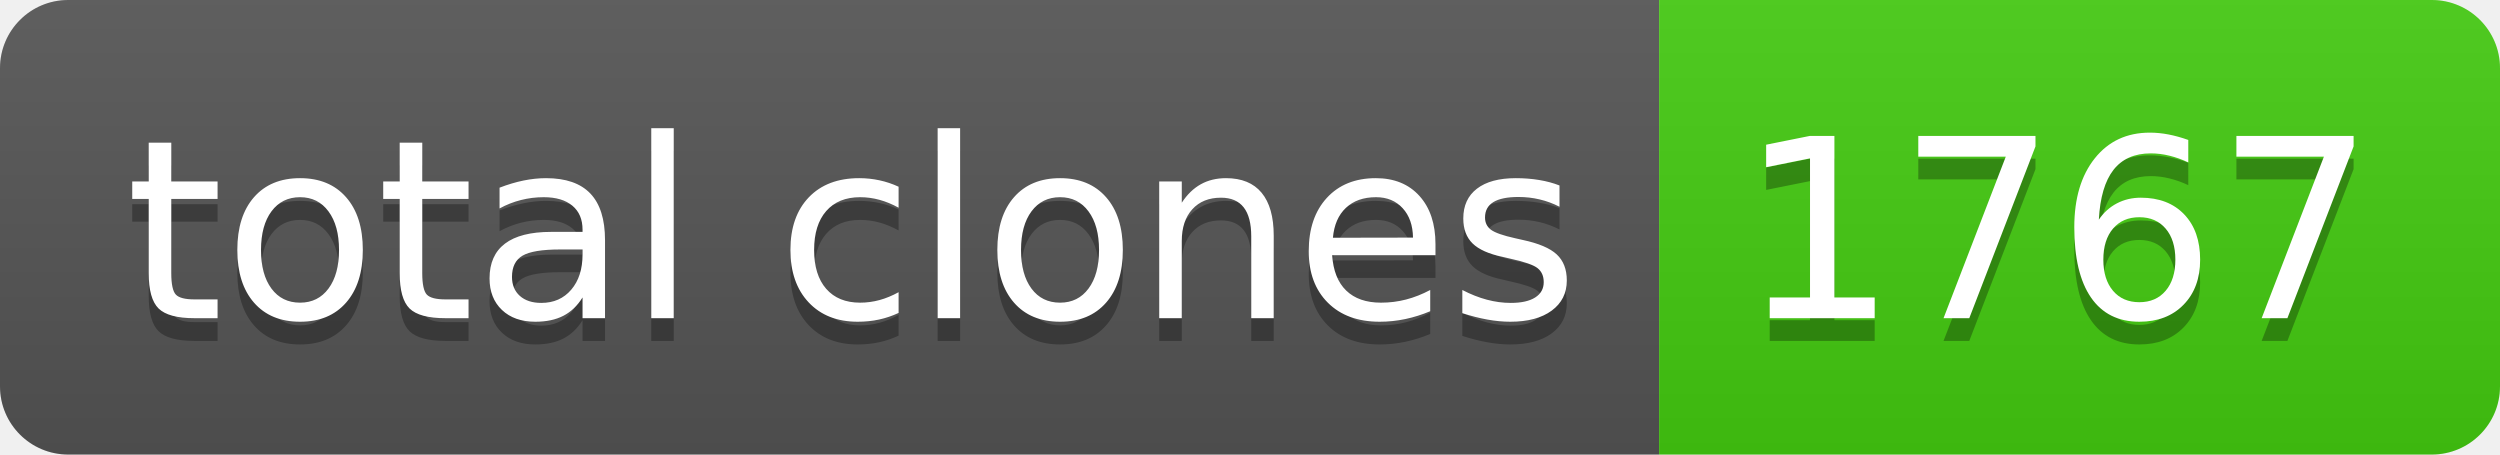
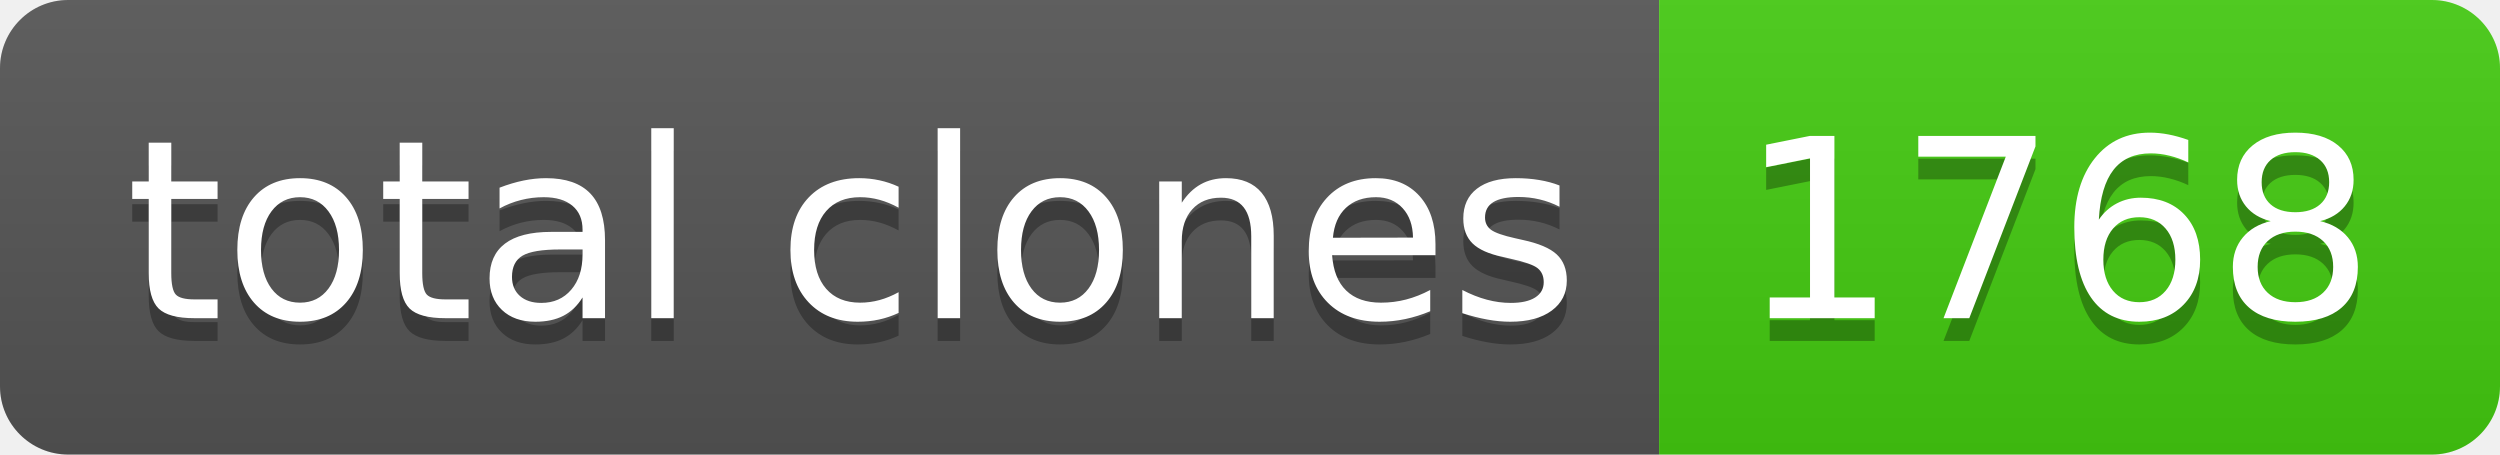
- <svg xmlns="http://www.w3.org/2000/svg" width="110" height="20" role="img" aria-label="total clones: 1767">
+ <svg xmlns="http://www.w3.org/2000/svg" width="110" height="20" role="img" aria-label="total clones: 1768">
  <linearGradient id="s" x2="0" y2="100%">
    <stop offset="0" stop-color="#bbb" stop-opacity=".1" />
    <stop offset="1" stop-opacity=".1" />
  </linearGradient>
  <clipPath id="r">
    <rect width="110" height="20" rx="3" fill="#fff" />
  </clipPath>
  <g clip-path="url(#r)">
    <rect width="73" height="20" fill="#555" />
    <rect x="73" width="37" height="20" fill="#4c1" />
    <rect width="110" height="20" fill="url(#s)" />
  </g>
  <g fill="#fff" text-anchor="middle" font-family="Verdana,Geneva,DejaVu Sans,sans-serif" text-rendering="geometricPrecision" font-size="110">
    <text aria-hidden="true" x="375" y="150" fill="#010101" fill-opacity=".3" transform="scale(.1)" textLength="630">total clones</text>
    <text x="375" y="140" transform="scale(.1)" fill="#fff" textLength="630">total clones</text>
-     <text aria-hidden="true" x="905" y="150" fill="#010101" fill-opacity=".3" transform="scale(.1)" textLength="270">1767</text>
-     <text x="905" y="140" transform="scale(.1)" fill="#fff" textLength="270">1767</text>
+     <text aria-hidden="true" x="905" y="150" fill="#010101" fill-opacity=".3" transform="scale(.1)" textLength="270">1768</text>
+     <text x="905" y="140" transform="scale(.1)" fill="#fff" textLength="270">1768</text>
  </g>
</svg>
